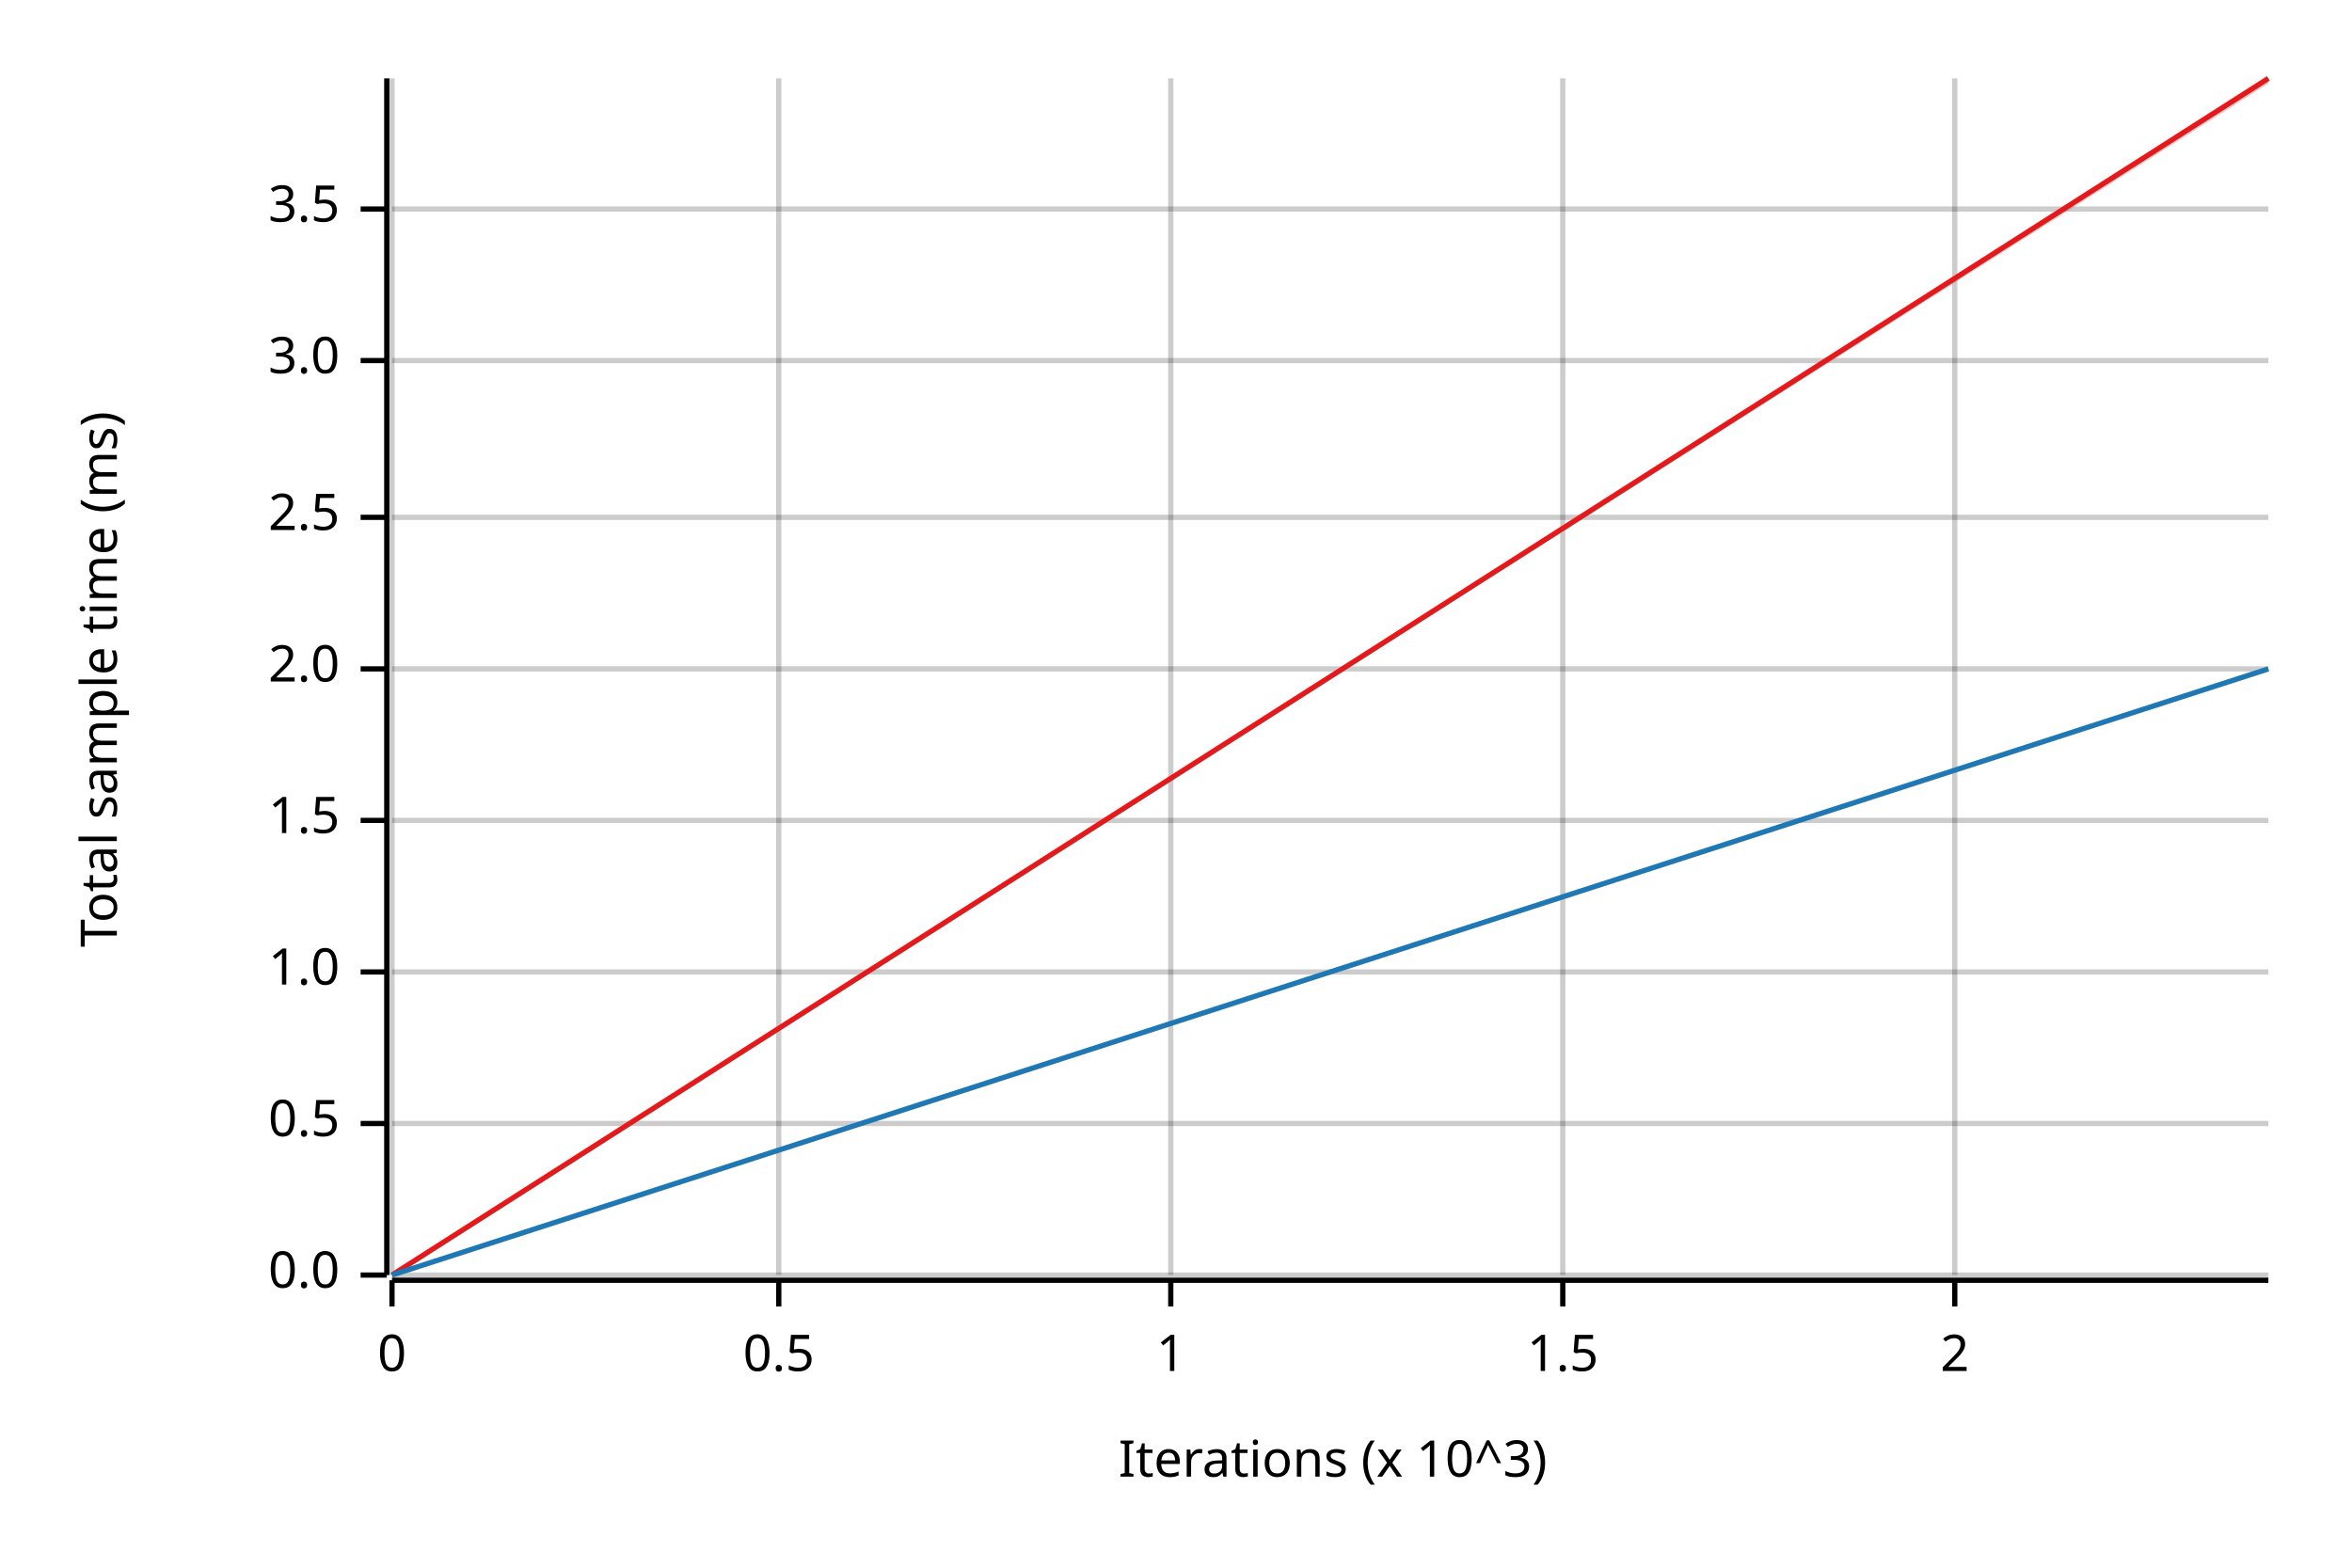
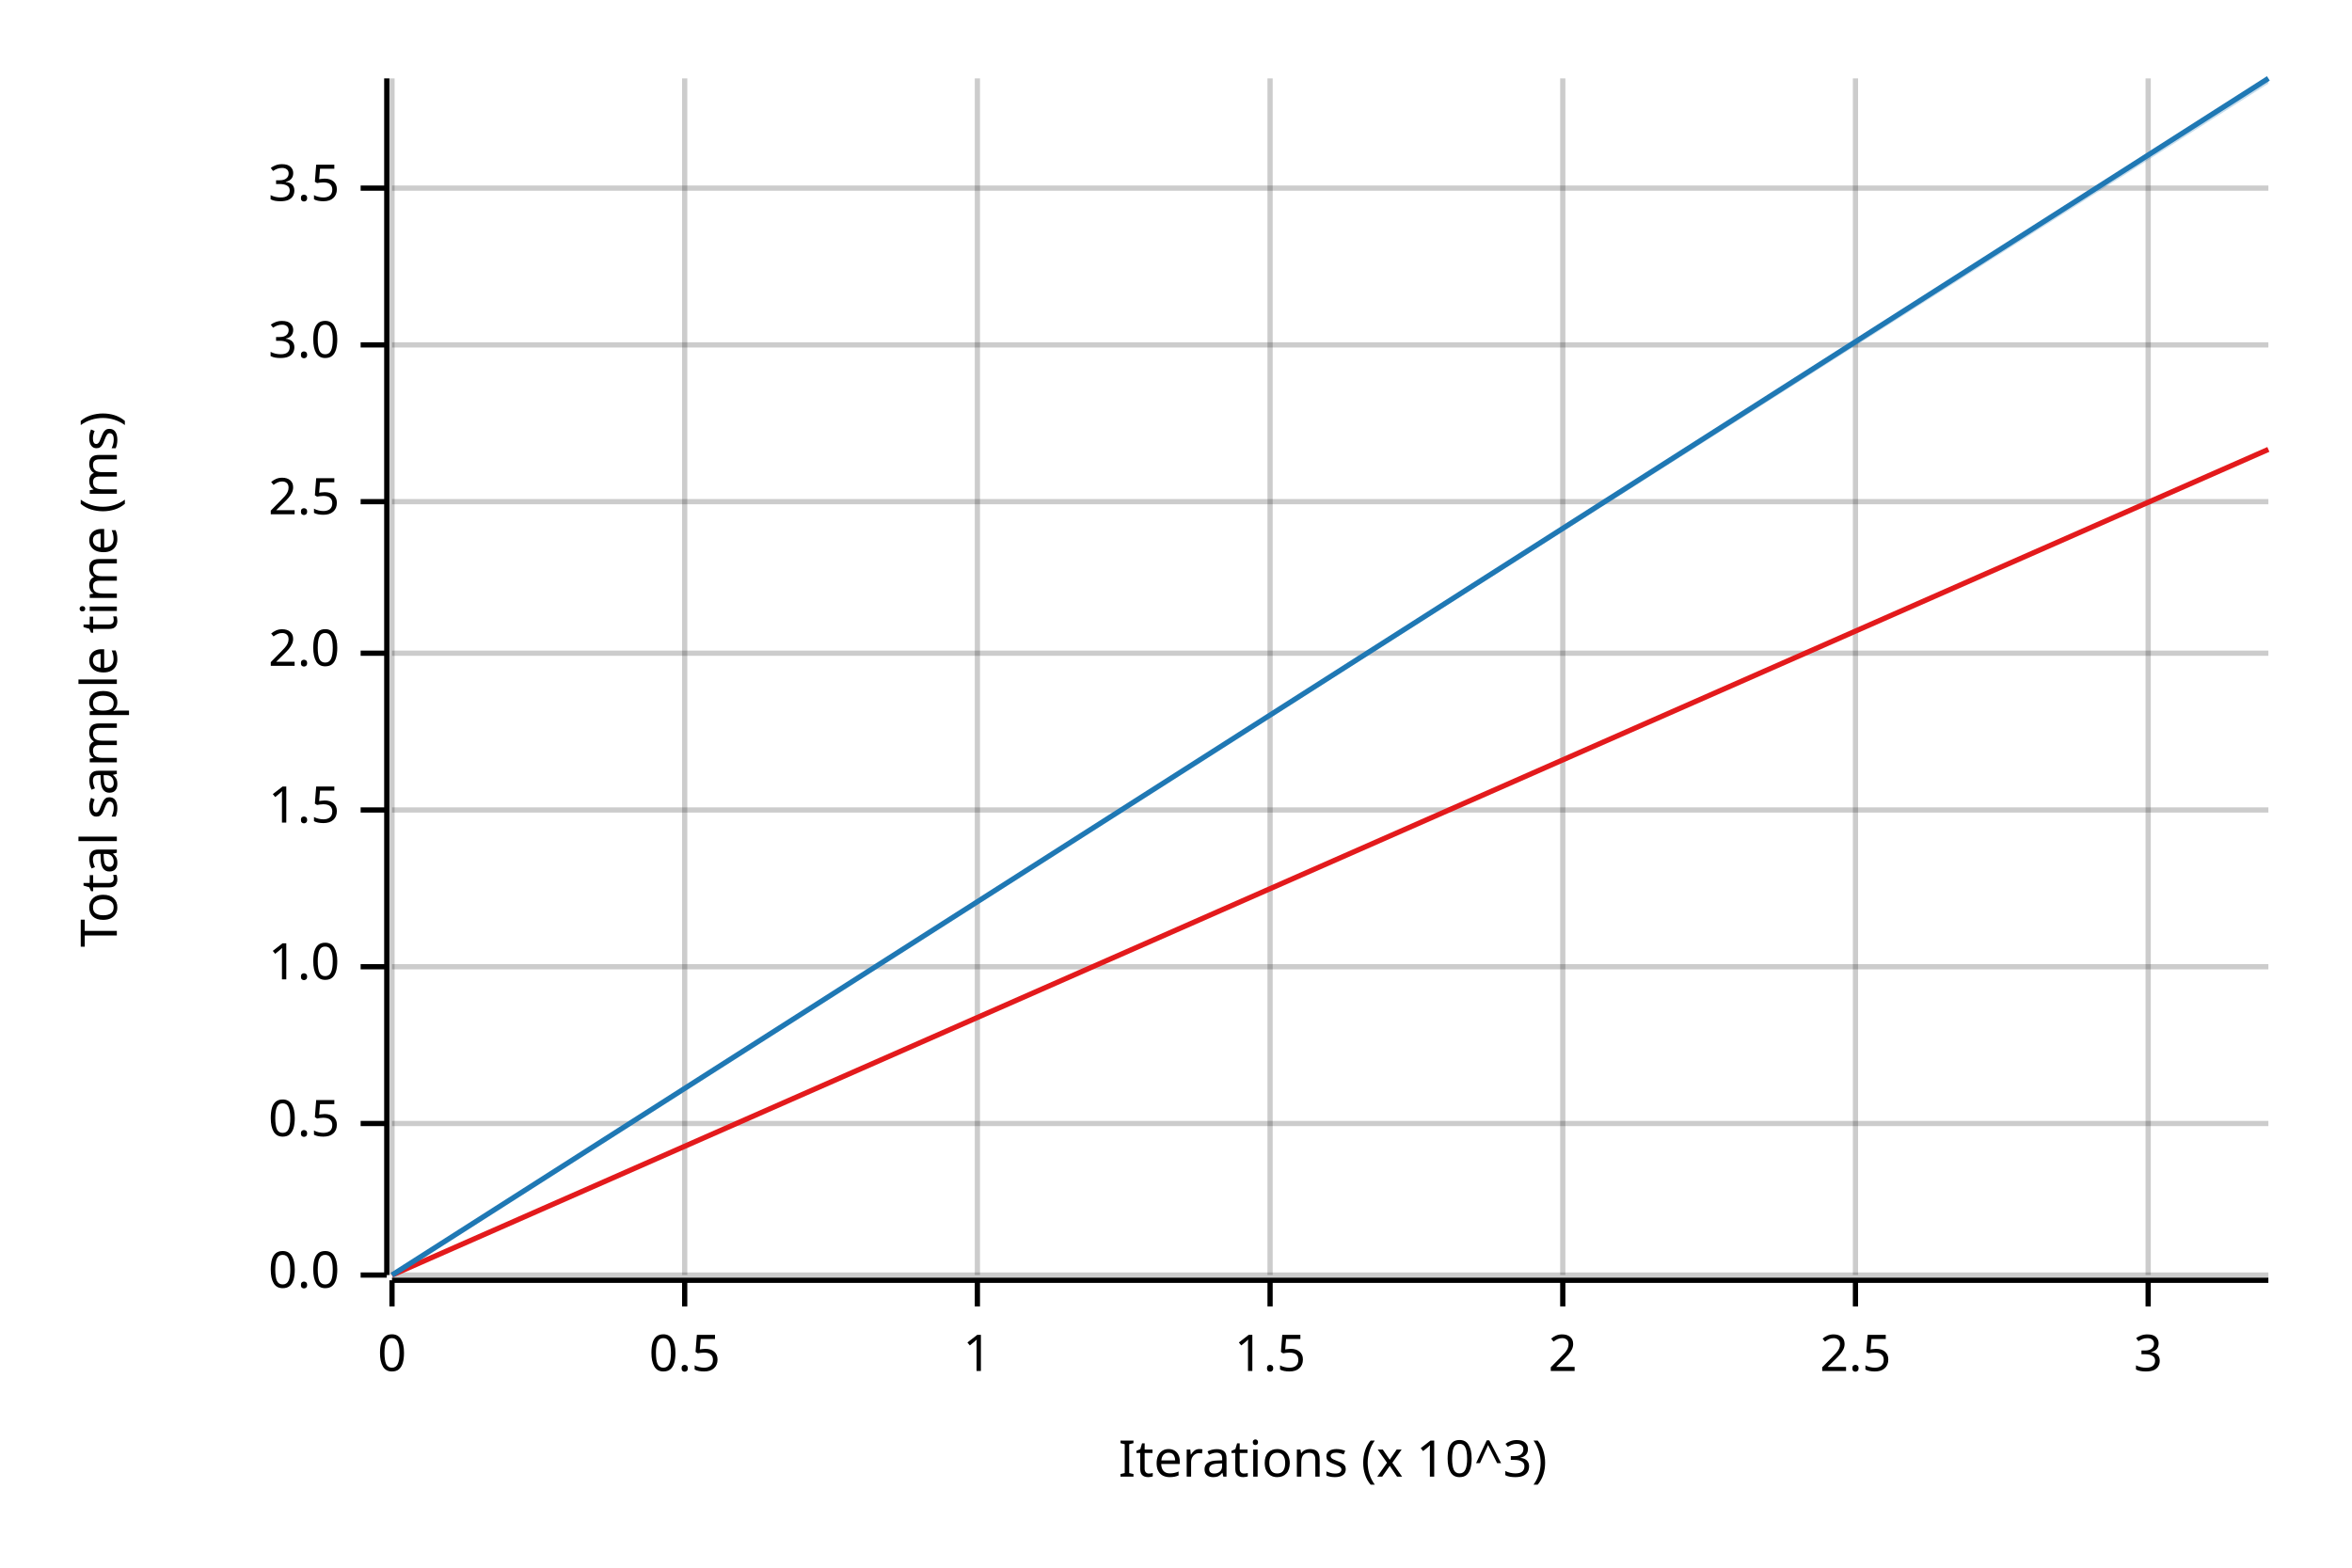
<svg xmlns="http://www.w3.org/2000/svg" width="450" height="300" viewBox="0 0 450 300">
  <text x="15" y="130" dy="0.76em" text-anchor="middle" font-family="sans-serif" font-size="9.677" opacity="1" fill="#000000" transform="rotate(270, 15, 130)">
Total sample time (ms)
</text>
  <text x="255" y="285" dy="-0.5ex" text-anchor="middle" font-family="sans-serif" font-size="9.677" opacity="1" fill="#000000">
Iterations (x 10^3)
</text>
  <line opacity="0.2" stroke="#000000" stroke-width="1" x1="75" y1="244" x2="75" y2="15" />
-   <line opacity="0.2" stroke="#000000" stroke-width="1" x1="149" y1="244" x2="149" y2="15" />
-   <line opacity="0.2" stroke="#000000" stroke-width="1" x1="224" y1="244" x2="224" y2="15" />
+   <line opacity="0.2" stroke="#000000" stroke-width="1" x1="131" y1="244" x2="131" y2="15" />
+   <line opacity="0.2" stroke="#000000" stroke-width="1" x1="187" y1="244" x2="187" y2="15" />
+   <line opacity="0.2" stroke="#000000" stroke-width="1" x1="243" y1="244" x2="243" y2="15" />
  <line opacity="0.2" stroke="#000000" stroke-width="1" x1="299" y1="244" x2="299" y2="15" />
-   <line opacity="0.2" stroke="#000000" stroke-width="1" x1="374" y1="244" x2="374" y2="15" />
+   <line opacity="0.2" stroke="#000000" stroke-width="1" x1="355" y1="244" x2="355" y2="15" />
+   <line opacity="0.2" stroke="#000000" stroke-width="1" x1="411" y1="244" x2="411" y2="15" />
  <line opacity="0.2" stroke="#000000" stroke-width="1" x1="75" y1="244" x2="434" y2="244" />
  <line opacity="0.2" stroke="#000000" stroke-width="1" x1="75" y1="215" x2="434" y2="215" />
-   <line opacity="0.2" stroke="#000000" stroke-width="1" x1="75" y1="186" x2="434" y2="186" />
-   <line opacity="0.2" stroke="#000000" stroke-width="1" x1="75" y1="157" x2="434" y2="157" />
-   <line opacity="0.2" stroke="#000000" stroke-width="1" x1="75" y1="128" x2="434" y2="128" />
-   <line opacity="0.2" stroke="#000000" stroke-width="1" x1="75" y1="99" x2="434" y2="99" />
-   <line opacity="0.2" stroke="#000000" stroke-width="1" x1="75" y1="69" x2="434" y2="69" />
-   <line opacity="0.2" stroke="#000000" stroke-width="1" x1="75" y1="40" x2="434" y2="40" />
+   <line opacity="0.2" stroke="#000000" stroke-width="1" x1="75" y1="185" x2="434" y2="185" />
+   <line opacity="0.2" stroke="#000000" stroke-width="1" x1="75" y1="155" x2="434" y2="155" />
+   <line opacity="0.2" stroke="#000000" stroke-width="1" x1="75" y1="125" x2="434" y2="125" />
+   <line opacity="0.2" stroke="#000000" stroke-width="1" x1="75" y1="96" x2="434" y2="96" />
+   <line opacity="0.2" stroke="#000000" stroke-width="1" x1="75" y1="66" x2="434" y2="66" />
+   <line opacity="0.2" stroke="#000000" stroke-width="1" x1="75" y1="36" x2="434" y2="36" />
  <polyline fill="none" opacity="1" stroke="#000000" stroke-width="1" points="74,15 74,244 " />
  <text x="65" y="244" dy="0.5ex" text-anchor="end" font-family="sans-serif" font-size="9.677" opacity="1" fill="#000000">
0.0
</text>
  <polyline fill="none" opacity="1" stroke="#000000" stroke-width="1" points="69,244 74,244 " />
  <text x="65" y="215" dy="0.5ex" text-anchor="end" font-family="sans-serif" font-size="9.677" opacity="1" fill="#000000">
0.5
</text>
  <polyline fill="none" opacity="1" stroke="#000000" stroke-width="1" points="69,215 74,215 " />
-   <text x="65" y="186" dy="0.5ex" text-anchor="end" font-family="sans-serif" font-size="9.677" opacity="1" fill="#000000">
+   <text x="65" y="185" dy="0.5ex" text-anchor="end" font-family="sans-serif" font-size="9.677" opacity="1" fill="#000000">
1.0
</text>
-   <polyline fill="none" opacity="1" stroke="#000000" stroke-width="1" points="69,186 74,186 " />
-   <text x="65" y="157" dy="0.5ex" text-anchor="end" font-family="sans-serif" font-size="9.677" opacity="1" fill="#000000">
+   <polyline fill="none" opacity="1" stroke="#000000" stroke-width="1" points="69,185 74,185 " />
+   <text x="65" y="155" dy="0.5ex" text-anchor="end" font-family="sans-serif" font-size="9.677" opacity="1" fill="#000000">
1.5
</text>
-   <polyline fill="none" opacity="1" stroke="#000000" stroke-width="1" points="69,157 74,157 " />
-   <text x="65" y="128" dy="0.5ex" text-anchor="end" font-family="sans-serif" font-size="9.677" opacity="1" fill="#000000">
+   <polyline fill="none" opacity="1" stroke="#000000" stroke-width="1" points="69,155 74,155 " />
+   <text x="65" y="125" dy="0.5ex" text-anchor="end" font-family="sans-serif" font-size="9.677" opacity="1" fill="#000000">
2.0
</text>
-   <polyline fill="none" opacity="1" stroke="#000000" stroke-width="1" points="69,128 74,128 " />
-   <text x="65" y="99" dy="0.5ex" text-anchor="end" font-family="sans-serif" font-size="9.677" opacity="1" fill="#000000">
+   <polyline fill="none" opacity="1" stroke="#000000" stroke-width="1" points="69,125 74,125 " />
+   <text x="65" y="96" dy="0.5ex" text-anchor="end" font-family="sans-serif" font-size="9.677" opacity="1" fill="#000000">
2.5
</text>
-   <polyline fill="none" opacity="1" stroke="#000000" stroke-width="1" points="69,99 74,99 " />
-   <text x="65" y="69" dy="0.5ex" text-anchor="end" font-family="sans-serif" font-size="9.677" opacity="1" fill="#000000">
+   <polyline fill="none" opacity="1" stroke="#000000" stroke-width="1" points="69,96 74,96 " />
+   <text x="65" y="66" dy="0.5ex" text-anchor="end" font-family="sans-serif" font-size="9.677" opacity="1" fill="#000000">
3.0
</text>
-   <polyline fill="none" opacity="1" stroke="#000000" stroke-width="1" points="69,69 74,69 " />
-   <text x="65" y="40" dy="0.5ex" text-anchor="end" font-family="sans-serif" font-size="9.677" opacity="1" fill="#000000">
+   <polyline fill="none" opacity="1" stroke="#000000" stroke-width="1" points="69,66 74,66 " />
+   <text x="65" y="36" dy="0.5ex" text-anchor="end" font-family="sans-serif" font-size="9.677" opacity="1" fill="#000000">
3.5
</text>
-   <polyline fill="none" opacity="1" stroke="#000000" stroke-width="1" points="69,40 74,40 " />
+   <polyline fill="none" opacity="1" stroke="#000000" stroke-width="1" points="69,36 74,36 " />
  <polyline fill="none" opacity="1" stroke="#000000" stroke-width="1" points="75,245 434,245 " />
  <text x="75" y="255" dy="0.76em" text-anchor="middle" font-family="sans-serif" font-size="9.677" opacity="1" fill="#000000">
0
</text>
  <polyline fill="none" opacity="1" stroke="#000000" stroke-width="1" points="75,245 75,250 " />
-   <text x="149" y="255" dy="0.76em" text-anchor="middle" font-family="sans-serif" font-size="9.677" opacity="1" fill="#000000">
+   <text x="131" y="255" dy="0.76em" text-anchor="middle" font-family="sans-serif" font-size="9.677" opacity="1" fill="#000000">
0.5
</text>
-   <polyline fill="none" opacity="1" stroke="#000000" stroke-width="1" points="149,245 149,250 " />
-   <text x="224" y="255" dy="0.76em" text-anchor="middle" font-family="sans-serif" font-size="9.677" opacity="1" fill="#000000">
+   <polyline fill="none" opacity="1" stroke="#000000" stroke-width="1" points="131,245 131,250 " />
+   <text x="187" y="255" dy="0.76em" text-anchor="middle" font-family="sans-serif" font-size="9.677" opacity="1" fill="#000000">
1
</text>
-   <polyline fill="none" opacity="1" stroke="#000000" stroke-width="1" points="224,245 224,250 " />
-   <text x="299" y="255" dy="0.76em" text-anchor="middle" font-family="sans-serif" font-size="9.677" opacity="1" fill="#000000">
+   <polyline fill="none" opacity="1" stroke="#000000" stroke-width="1" points="187,245 187,250 " />
+   <text x="243" y="255" dy="0.76em" text-anchor="middle" font-family="sans-serif" font-size="9.677" opacity="1" fill="#000000">
1.5
</text>
-   <polyline fill="none" opacity="1" stroke="#000000" stroke-width="1" points="299,245 299,250 " />
-   <text x="374" y="255" dy="0.76em" text-anchor="middle" font-family="sans-serif" font-size="9.677" opacity="1" fill="#000000">
+   <polyline fill="none" opacity="1" stroke="#000000" stroke-width="1" points="243,245 243,250 " />
+   <text x="299" y="255" dy="0.76em" text-anchor="middle" font-family="sans-serif" font-size="9.677" opacity="1" fill="#000000">
2
</text>
-   <polyline fill="none" opacity="1" stroke="#000000" stroke-width="1" points="374,245 374,250 " />
-   <polyline fill="none" opacity="1" stroke="#E31A1C" stroke-width="1" points="75,244 434,15 " />
-   <polygon opacity="0.25" fill="#E31A1C" points="75,244 434,16 434,15 " />
-   <polyline fill="none" opacity="1" stroke="#1F78B4" stroke-width="1" points="75,244 434,128 " />
-   <polygon opacity="0.25" fill="#1F78B4" points="75,244 434,128 434,128 " />
+   <polyline fill="none" opacity="1" stroke="#000000" stroke-width="1" points="299,245 299,250 " />
+   <text x="355" y="255" dy="0.76em" text-anchor="middle" font-family="sans-serif" font-size="9.677" opacity="1" fill="#000000">
+ 2.5
+ </text>
+   <polyline fill="none" opacity="1" stroke="#000000" stroke-width="1" points="355,245 355,250 " />
+   <text x="411" y="255" dy="0.76em" text-anchor="middle" font-family="sans-serif" font-size="9.677" opacity="1" fill="#000000">
+ 3
+ </text>
+   <polyline fill="none" opacity="1" stroke="#000000" stroke-width="1" points="411,245 411,250 " />
+   <polyline fill="none" opacity="1" stroke="#E31A1C" stroke-width="1" points="75,244 434,86 " />
+   <polygon opacity="0.25" fill="#E31A1C" points="75,244 434,86 434,86 " />
+   <polyline fill="none" opacity="1" stroke="#1F78B4" stroke-width="1" points="75,244 434,15 " />
+   <polygon opacity="0.25" fill="#1F78B4" points="75,244 434,16 434,15 " />
</svg>
